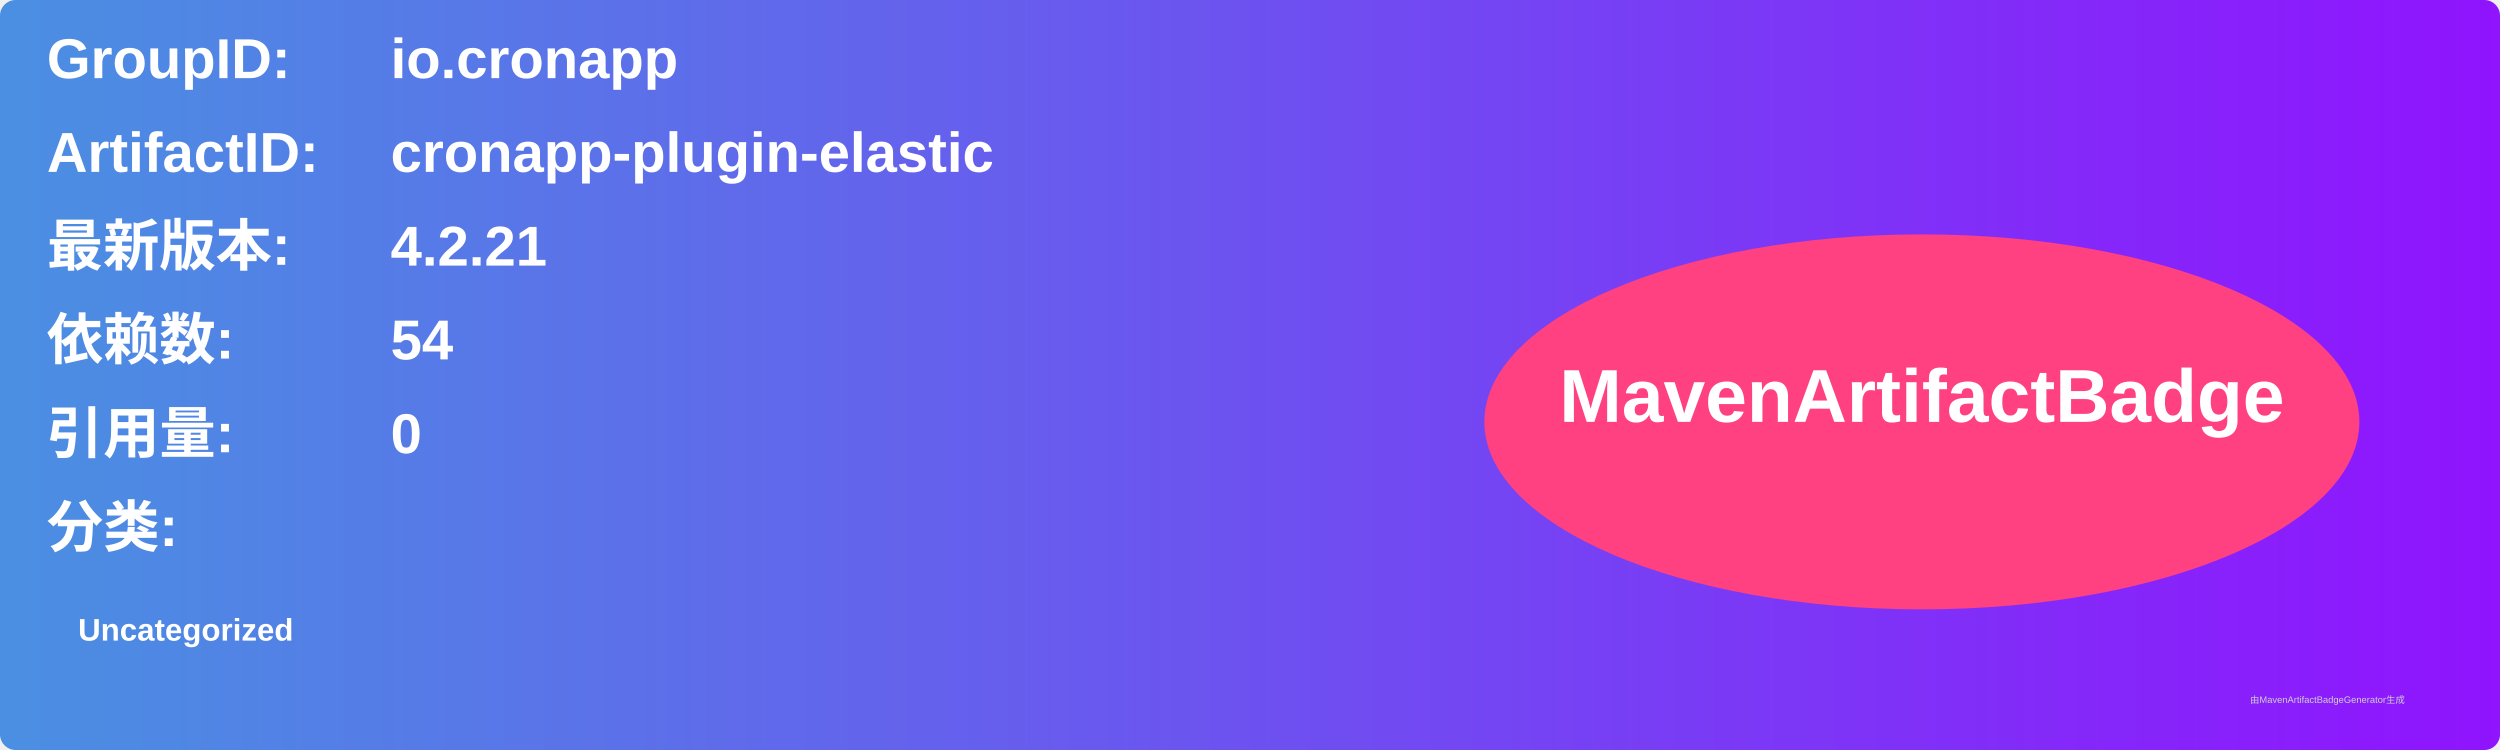
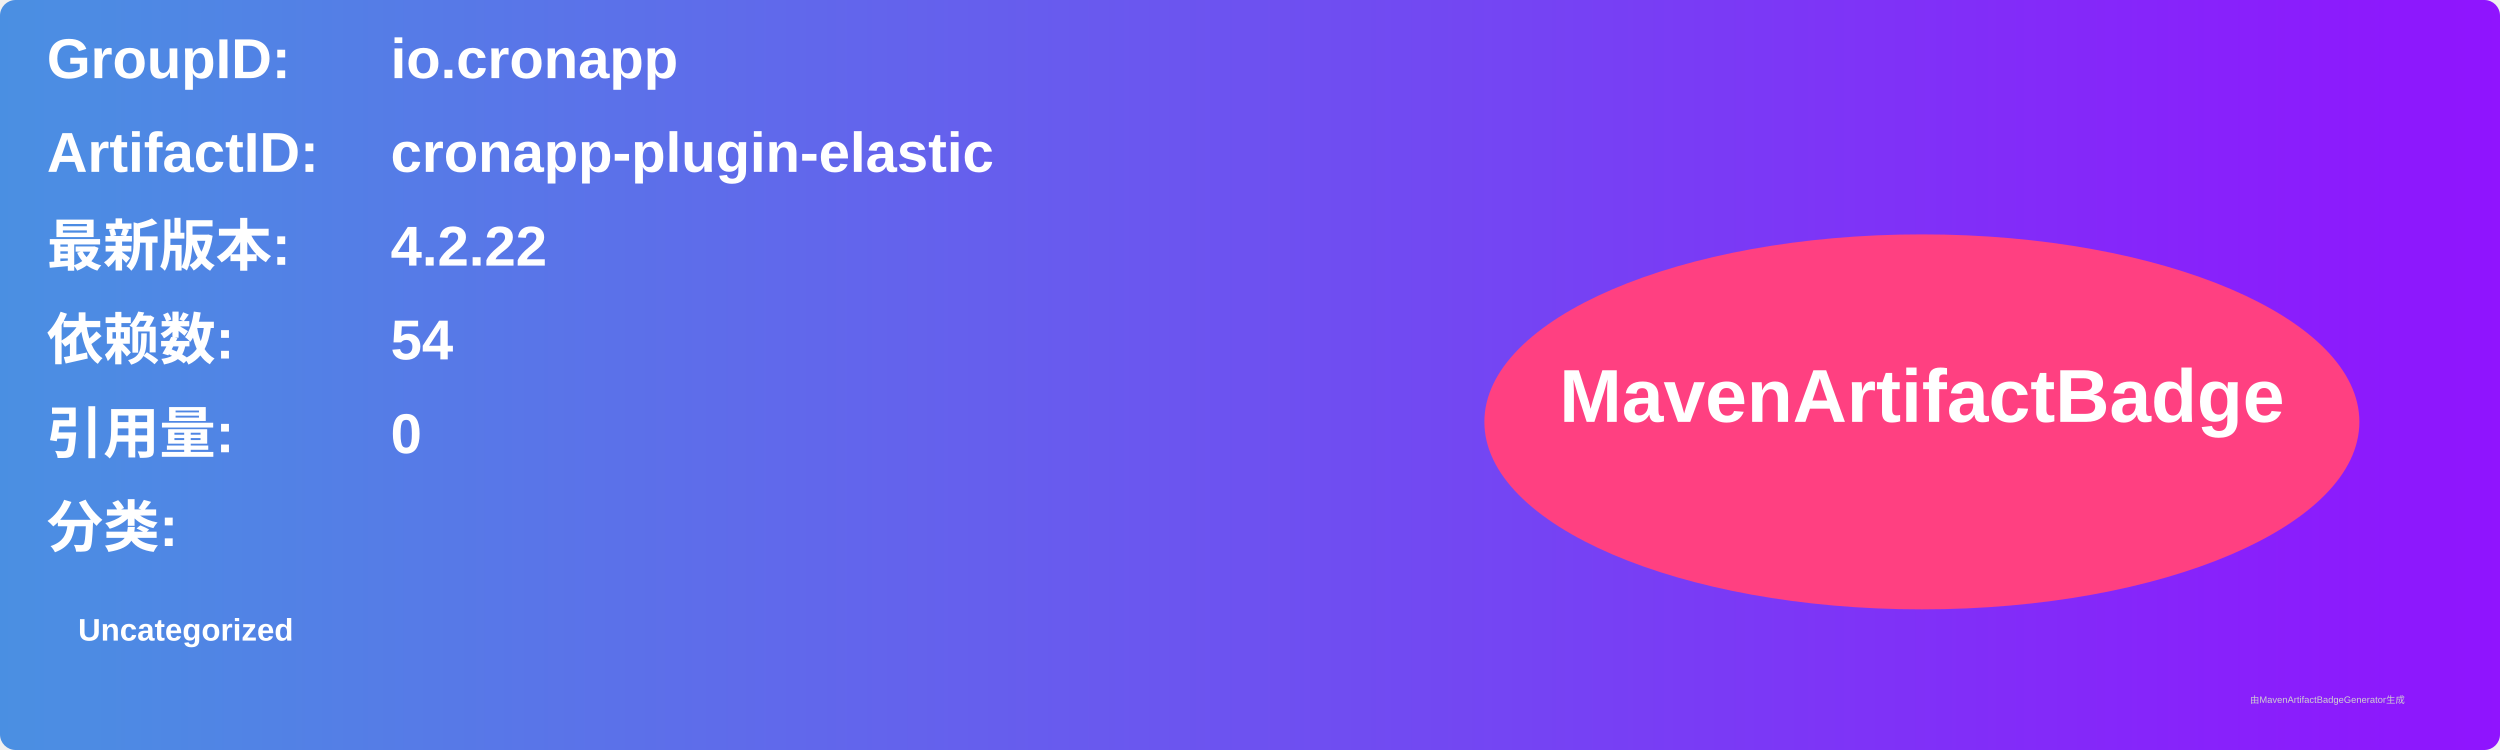
<svg xmlns="http://www.w3.org/2000/svg" width="800" height="240" viewBox="0 0 800 240">
  <linearGradient id="grad" x1="0%" y1="0%" x2="100%" y2="0%">
    <stop offset="0%" stop-color="#4a90e2" />
    <stop offset="100%" stop-color="#9013fe" />
  </linearGradient>
  <rect width="100%" height="100%" rx="5" ry="5" fill="url(#grad)" />
  <g transform="translate(15, 15)">
    <text x="0" y="10" font-family="Arial" font-size="18" fill="white" font-weight="bold" width="260">GroupID:</text>
    <text x="110" y="10" font-family="Arial" font-size="18" fill="white" font-weight="bold" width="460">io.cronapp</text>
    <text x="0" y="40" font-family="Arial" font-size="18" fill="white" font-weight="bold" width="260">ArtifactID:</text>
    <text x="110" y="40" font-family="Arial" font-size="18" fill="white" font-weight="bold" width="460">cronapp-plugin-elastic</text>
    <text x="0" y="70" font-family="Arial" font-size="18" fill="white" font-weight="bold">最新版本:</text>
    <text x="110" y="70" font-family="Arial" font-size="18" fill="white" font-weight="bold">
-       <tspan font-weight="bold">4.2.21</tspan>
+       <tspan font-weight="bold">4.2.22</tspan>
    </text>
    <text x="0" y="100" font-family="Arial" font-size="18" fill="white" font-weight="bold">依赖数: </text>
    <text x="110" y="100" font-family="Arial" font-size="18" fill="white">
      <tspan font-weight="bold">54</tspan>
    </text>
    <text x="0" y="130" font-family="Arial" font-size="18" fill="white" font-weight="bold">引用量: </text>
    <text x="110" y="130" font-family="Arial" font-size="18" fill="white">
      <tspan font-weight="bold">0</tspan>
    </text>
    <text x="0" y="160" font-family="Arial" font-size="18" fill="white" font-weight="bold">分类:</text>
    <text x="10" y="190" font-family="Arial" font-size="10" fill="white">
      <tspan font-weight="bold">Uncategorized</tspan>
    </text>
    <ellipse cx="600" cy="120" rx="140" ry="60" fill="#ff4081" />
    <text x="600" y="120" text-anchor="middle" font-family="Arial" font-size="24" fill="white" font-weight="bold">MavenArtifactBadge</text>
  </g>
  <text x="720" y="225" font-family="Arial" font-size="3" fill="#d0d0d0">由MavenArtifactBadgeGenerator生成</text>
</svg>
